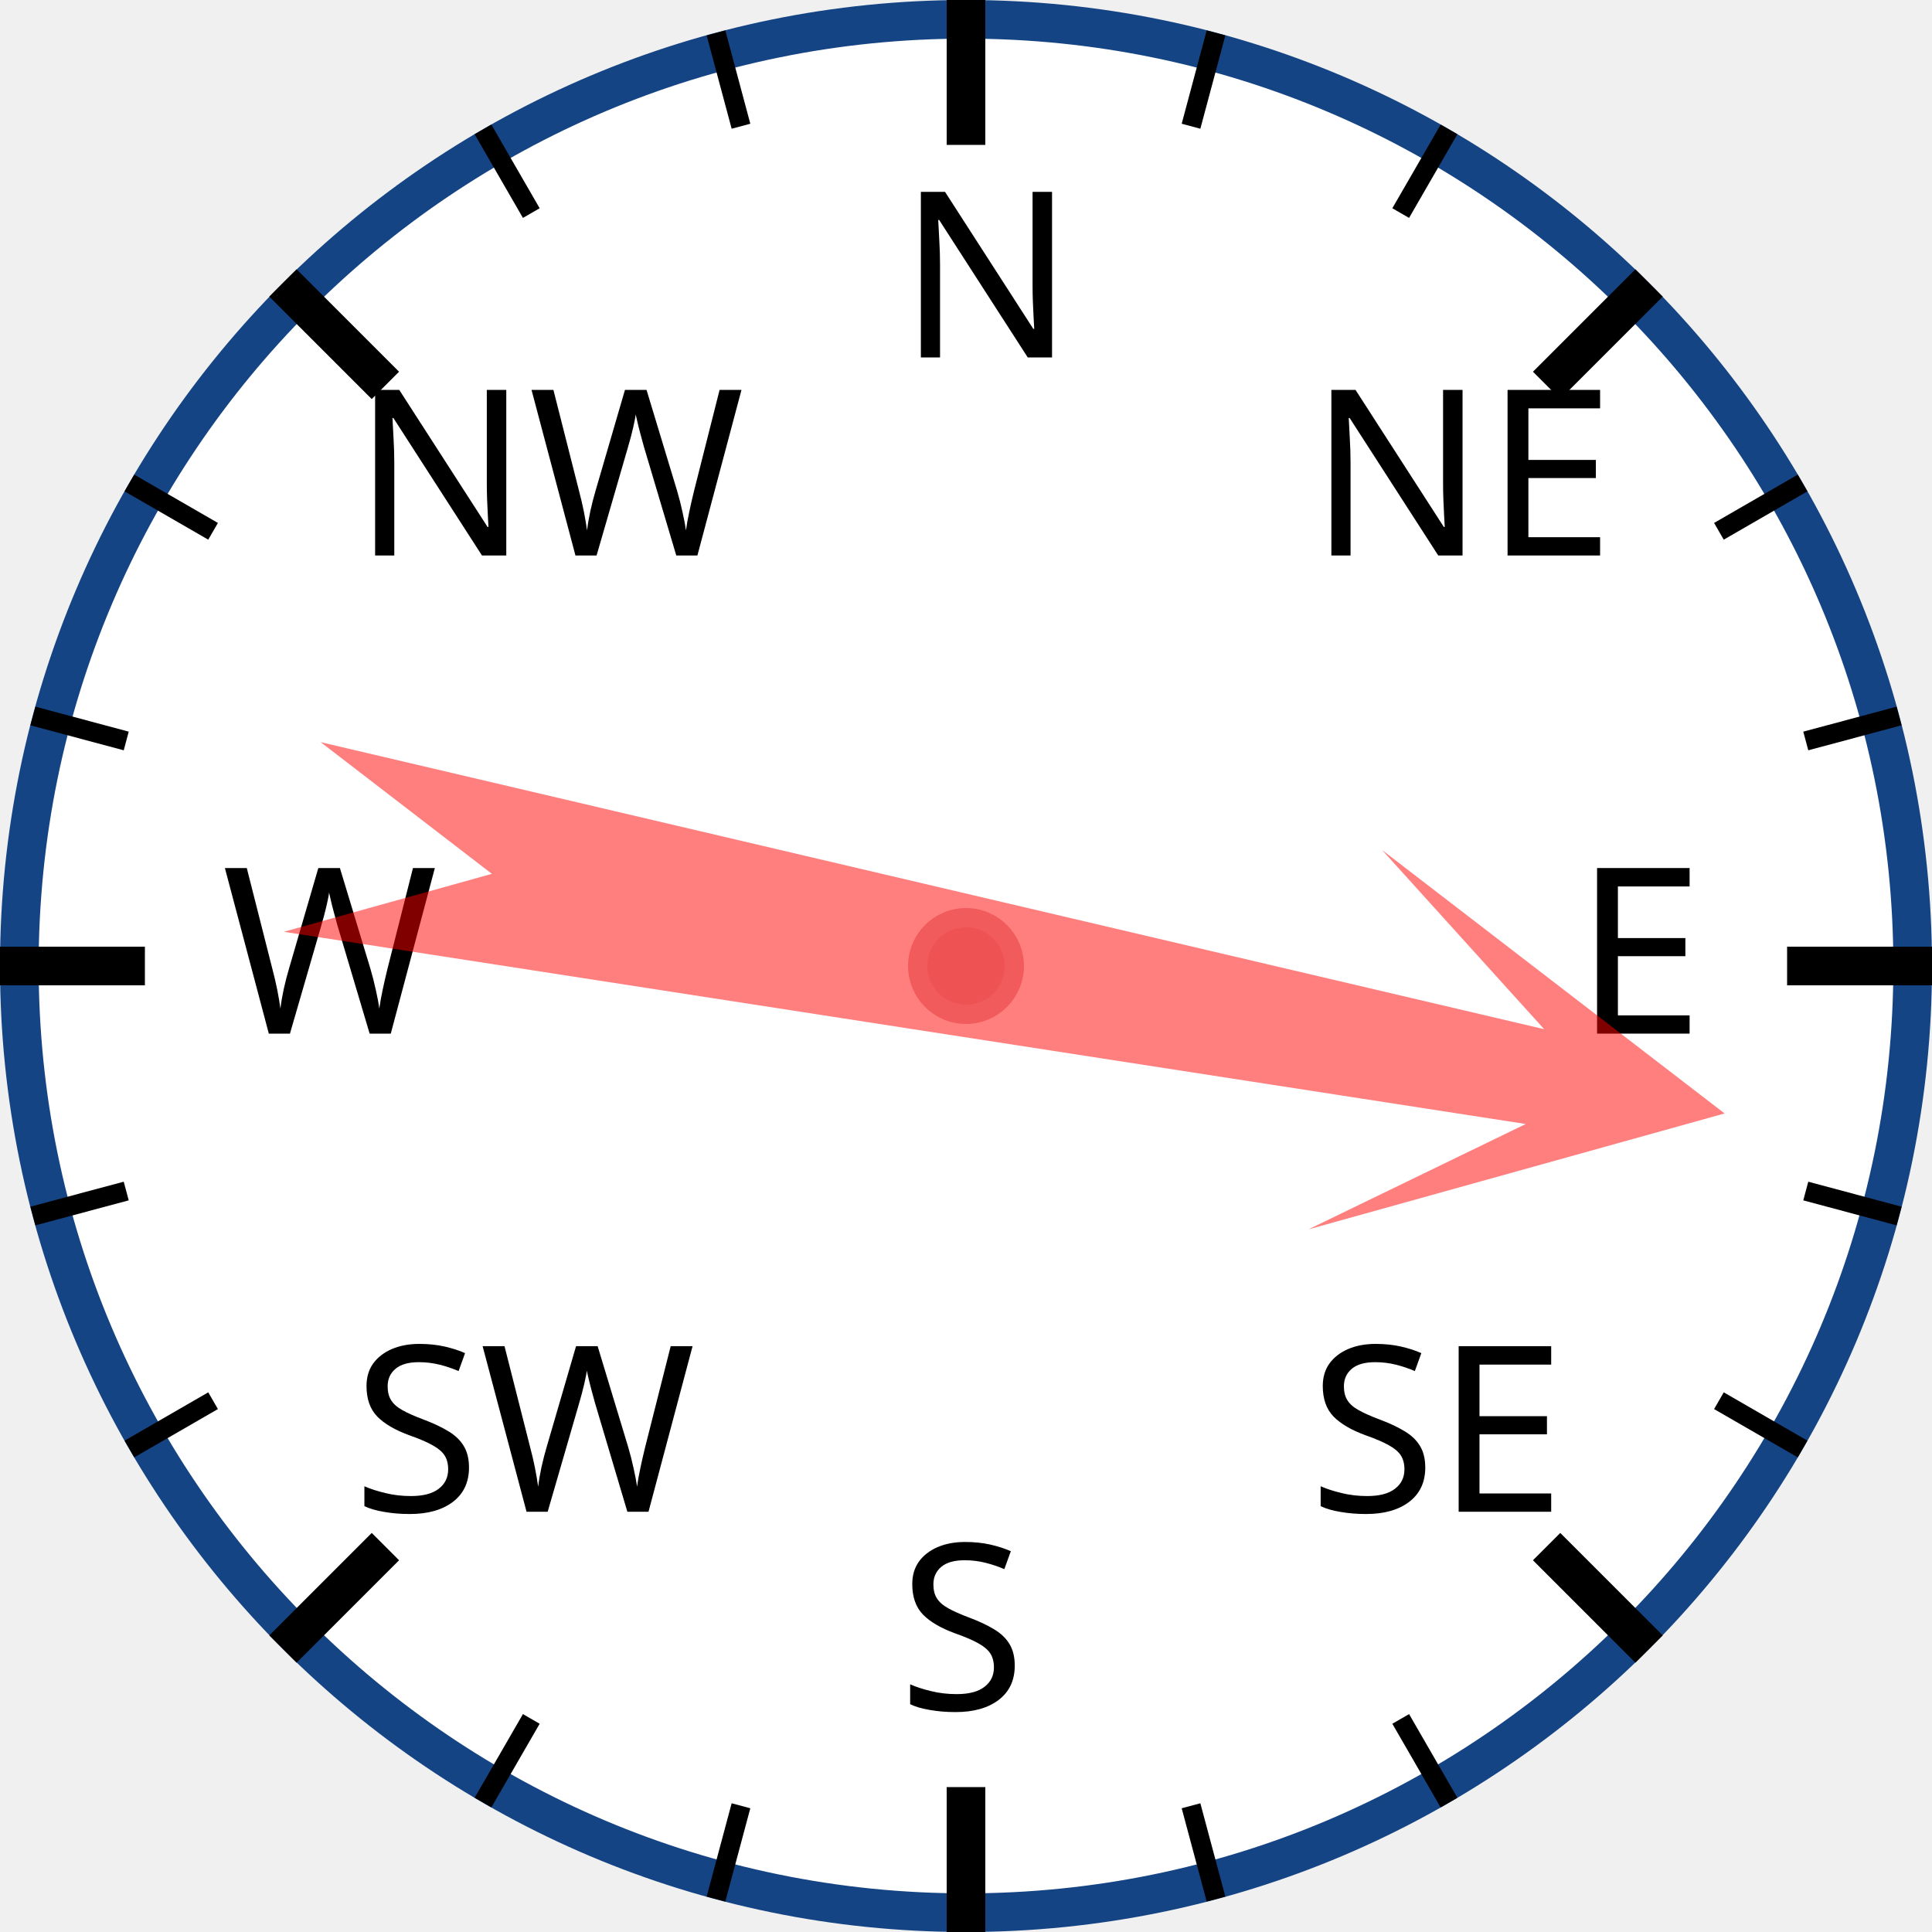
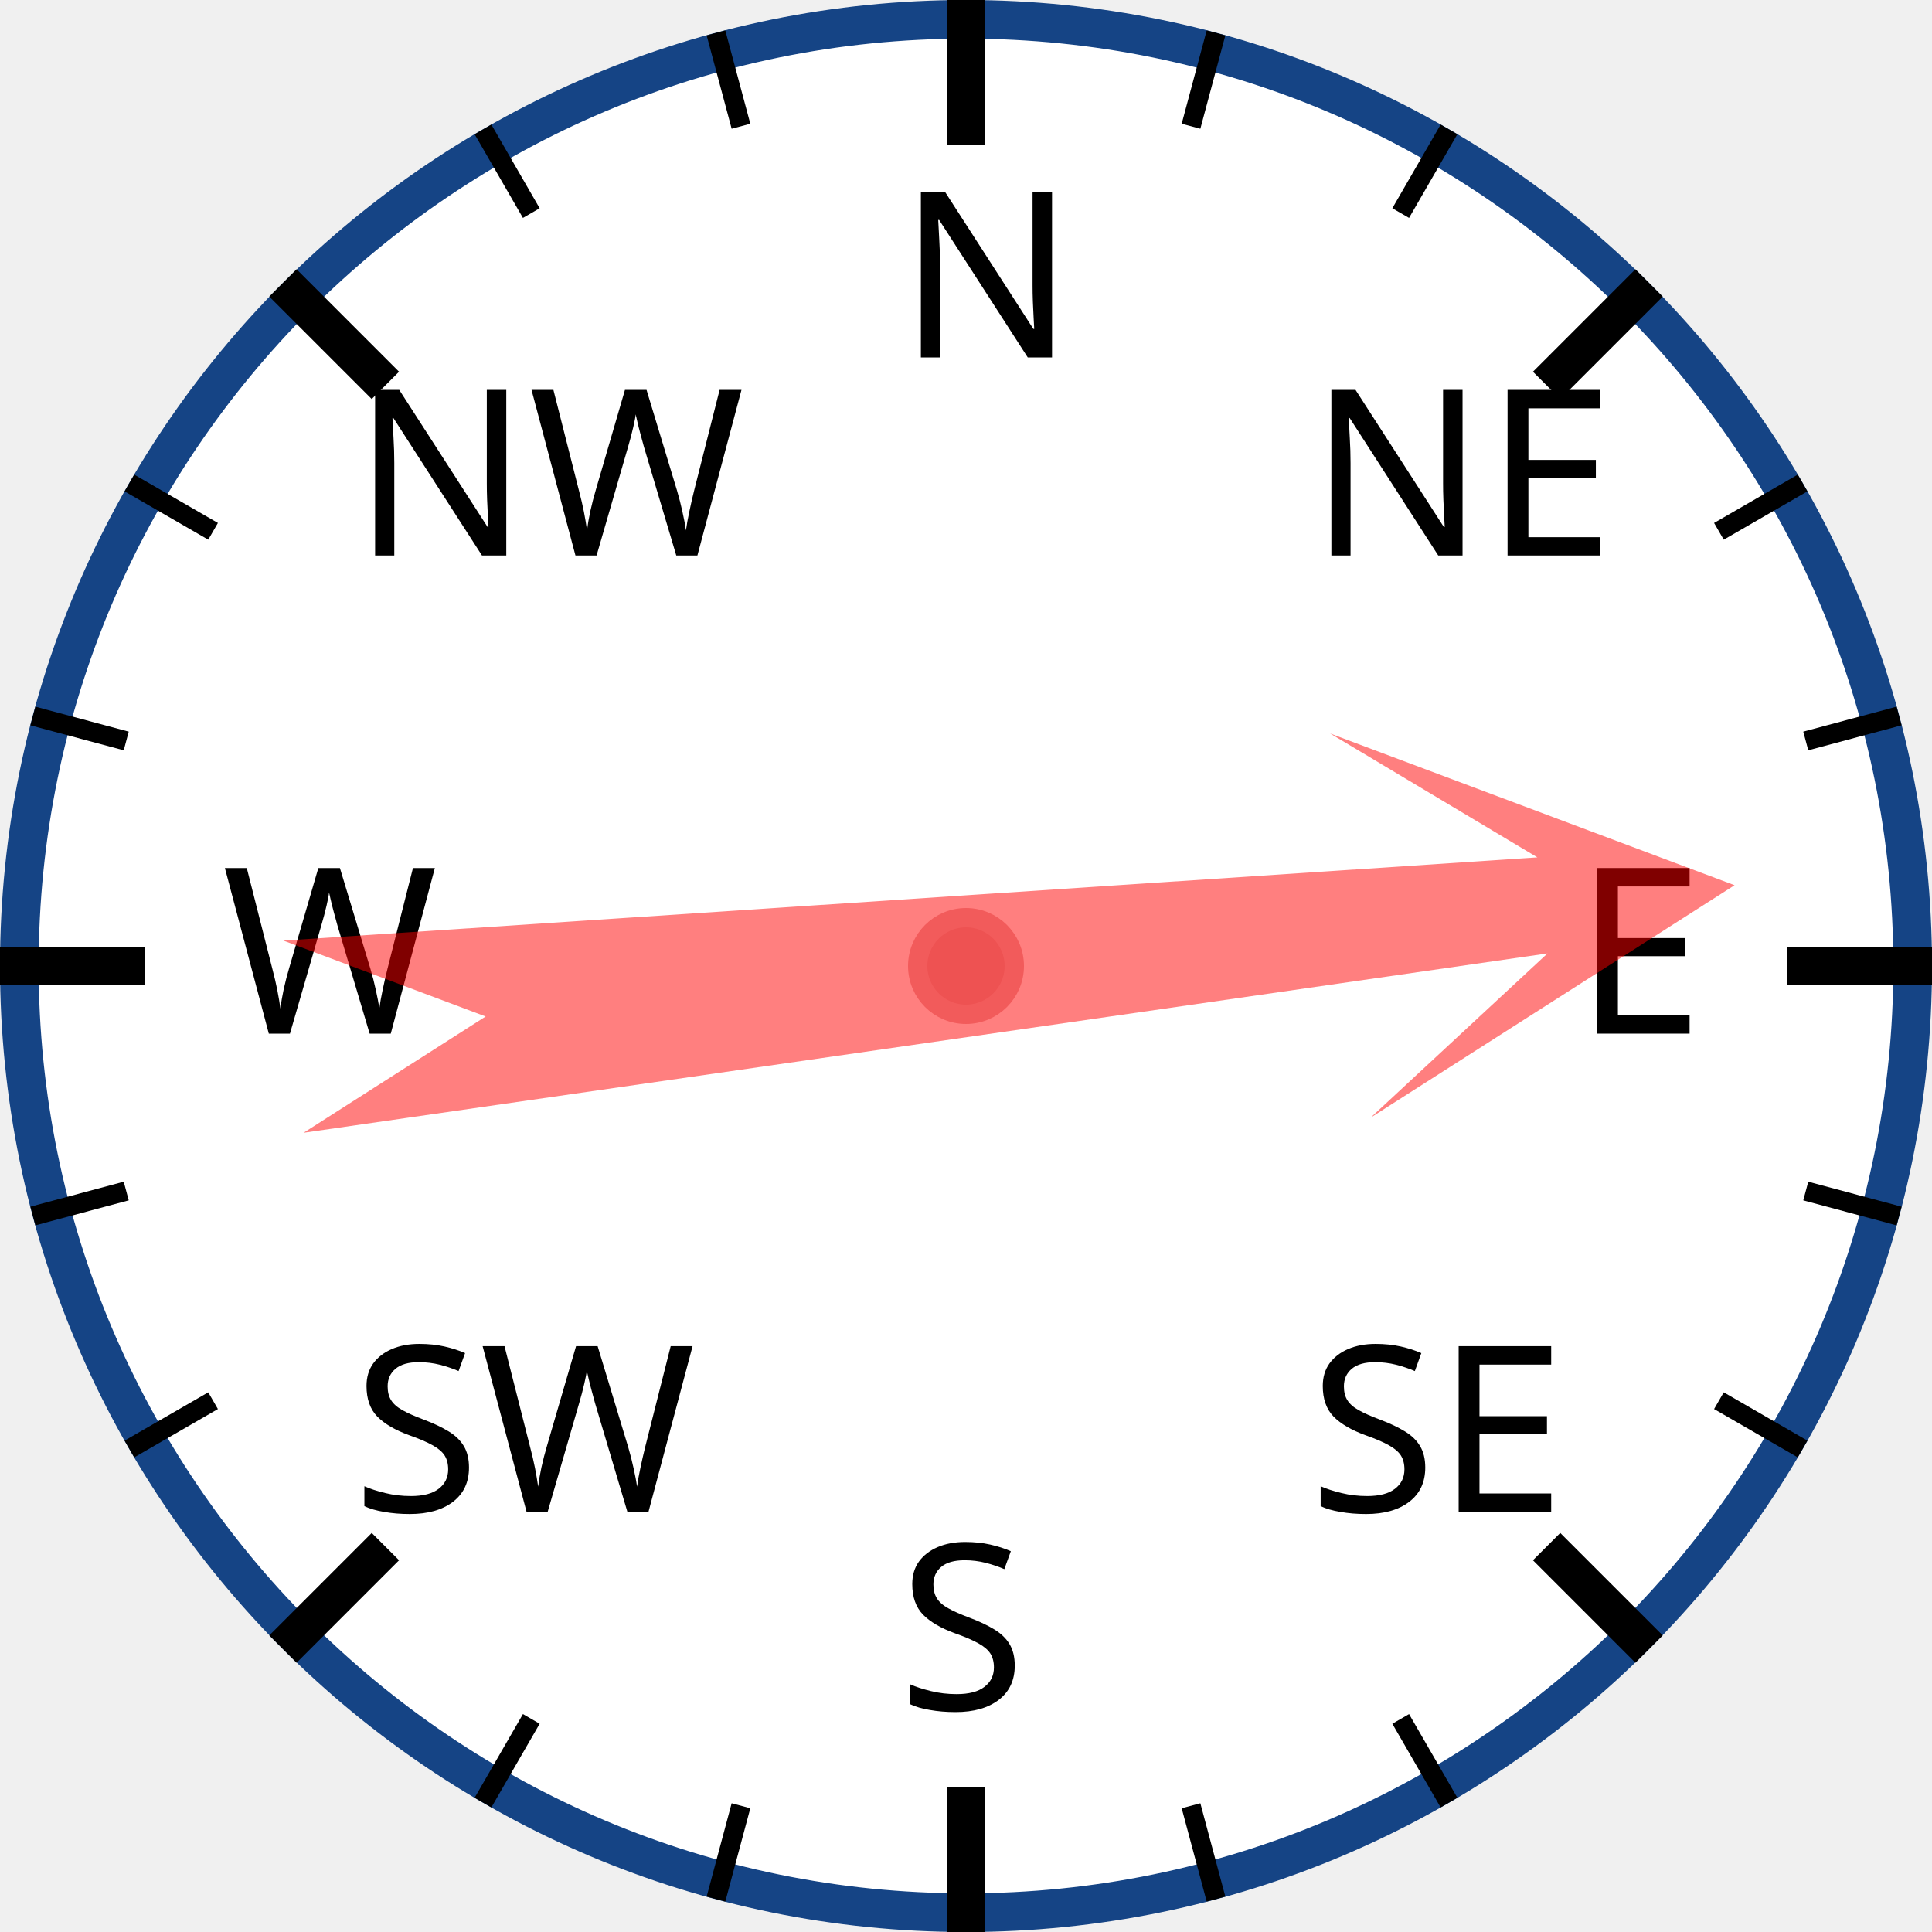
<svg xmlns="http://www.w3.org/2000/svg" width="120px" height="120px" viewBox="0 0 200 200">
  <circle cx="100" cy="100" r="98" style="fill: white; stroke: #154485; stroke-width: 4;" />
  <text x="93.0" y="37.0" style="font-family: sans-serif; font-size: 18pt;">N</text>
  <line x1="100.0" y1="0.0" x2="100.0" y2="15.0" style="stroke: black; stroke-width: 4;" />
  <line x1="74.118" y1="3.407" x2="76.706" y2="13.067" style="stroke: black; stroke-width: 2;" />
  <line x1="50" y1="13.397" x2="55" y2="22.058" style="stroke: black; stroke-width: 2;" />
  <text x="36.503" y="57.503" style="font-family: sans-serif; font-size: 18pt;">NW</text>
  <line x1="29.289" y1="29.289" x2="39.896" y2="39.896" style="stroke: black; stroke-width: 4;" />
  <line x1="13.397" y1="50" x2="22.058" y2="55" style="stroke: black; stroke-width: 2;" />
  <line x1="3.407" y1="74.118" x2="13.067" y2="76.706" style="stroke: black; stroke-width: 2;" />
  <text x="23.0" y="107.0" style="font-family: sans-serif; font-size: 18pt;">W</text>
  <line x1="0.0" y1="100.0" x2="15.0" y2="100.0" style="stroke: black; stroke-width: 4;" />
  <line x1="3.407" y1="125.882" x2="13.067" y2="123.294" style="stroke: black; stroke-width: 2;" />
  <line x1="13.397" y1="150" x2="22.058" y2="145" style="stroke: black; stroke-width: 2;" />
  <text x="36.503" y="156.497" style="font-family: sans-serif; font-size: 18pt;">SW</text>
  <line x1="29.289" y1="170.711" x2="39.896" y2="160.104" style="stroke: black; stroke-width: 4;" />
  <line x1="50" y1="186.603" x2="55" y2="177.942" style="stroke: black; stroke-width: 2;" />
  <line x1="74.118" y1="196.593" x2="76.706" y2="186.933" style="stroke: black; stroke-width: 2;" />
  <text x="93" y="177.0" style="font-family: sans-serif; font-size: 18pt;">S</text>
  <line x1="100" y1="200.0" x2="100" y2="185.0" style="stroke: black; stroke-width: 4;" />
  <line x1="125.882" y1="196.593" x2="123.294" y2="186.933" style="stroke: black; stroke-width: 2;" />
  <line x1="150.0" y1="186.603" x2="145.0" y2="177.942" style="stroke: black; stroke-width: 2;" />
  <text x="135.497" y="156.497" style="font-family: sans-serif; font-size: 18pt;">SE</text>
  <line x1="170.711" y1="170.711" x2="160.104" y2="160.104" style="stroke: black; stroke-width: 4;" />
  <line x1="186.603" y1="150" x2="177.942" y2="145" style="stroke: black; stroke-width: 2;" />
  <line x1="196.593" y1="125.882" x2="186.933" y2="123.294" style="stroke: black; stroke-width: 2;" />
  <text x="163.0" y="107" style="font-family: sans-serif; font-size: 18pt;">E</text>
  <line x1="200.0" y1="100" x2="185.0" y2="100" style="stroke: black; stroke-width: 4;" />
  <line x1="196.593" y1="74.118" x2="186.933" y2="76.706" style="stroke: black; stroke-width: 2;" />
  <line x1="186.603" y1="50" x2="177.942" y2="55" style="stroke: black; stroke-width: 2;" />
  <text x="135.497" y="57.503" style="font-family: sans-serif; font-size: 18pt;">NE</text>
  <line x1="170.711" y1="29.289" x2="160.104" y2="39.896" style="stroke: black; stroke-width: 4;" />
  <line x1="150" y1="13.397" x2="145" y2="22.058" style="stroke: black; stroke-width: 2;" />
  <line x1="125.882" y1="3.407" x2="123.294" y2="13.067" style="stroke: black; stroke-width: 2;" />
-   <polygon points="100 20 120 60 105 40 110 170 100 150 90 170 95 40 80 60" style="fill: red; fill-opacity: 0.5;" transform="rotate(101,100,100)" />
+   <polygon points="100 20 120 60 105 40 110 170 100 150 90 170 95 40 80 60" style="fill: red; fill-opacity: 0.5;" transform="rotate(84,100,100)" />
  <circle cx="100" cy="100" r="5" style="fill: #EE5252; stroke: #F25B5B; stroke-width: 2;" />
</svg>
